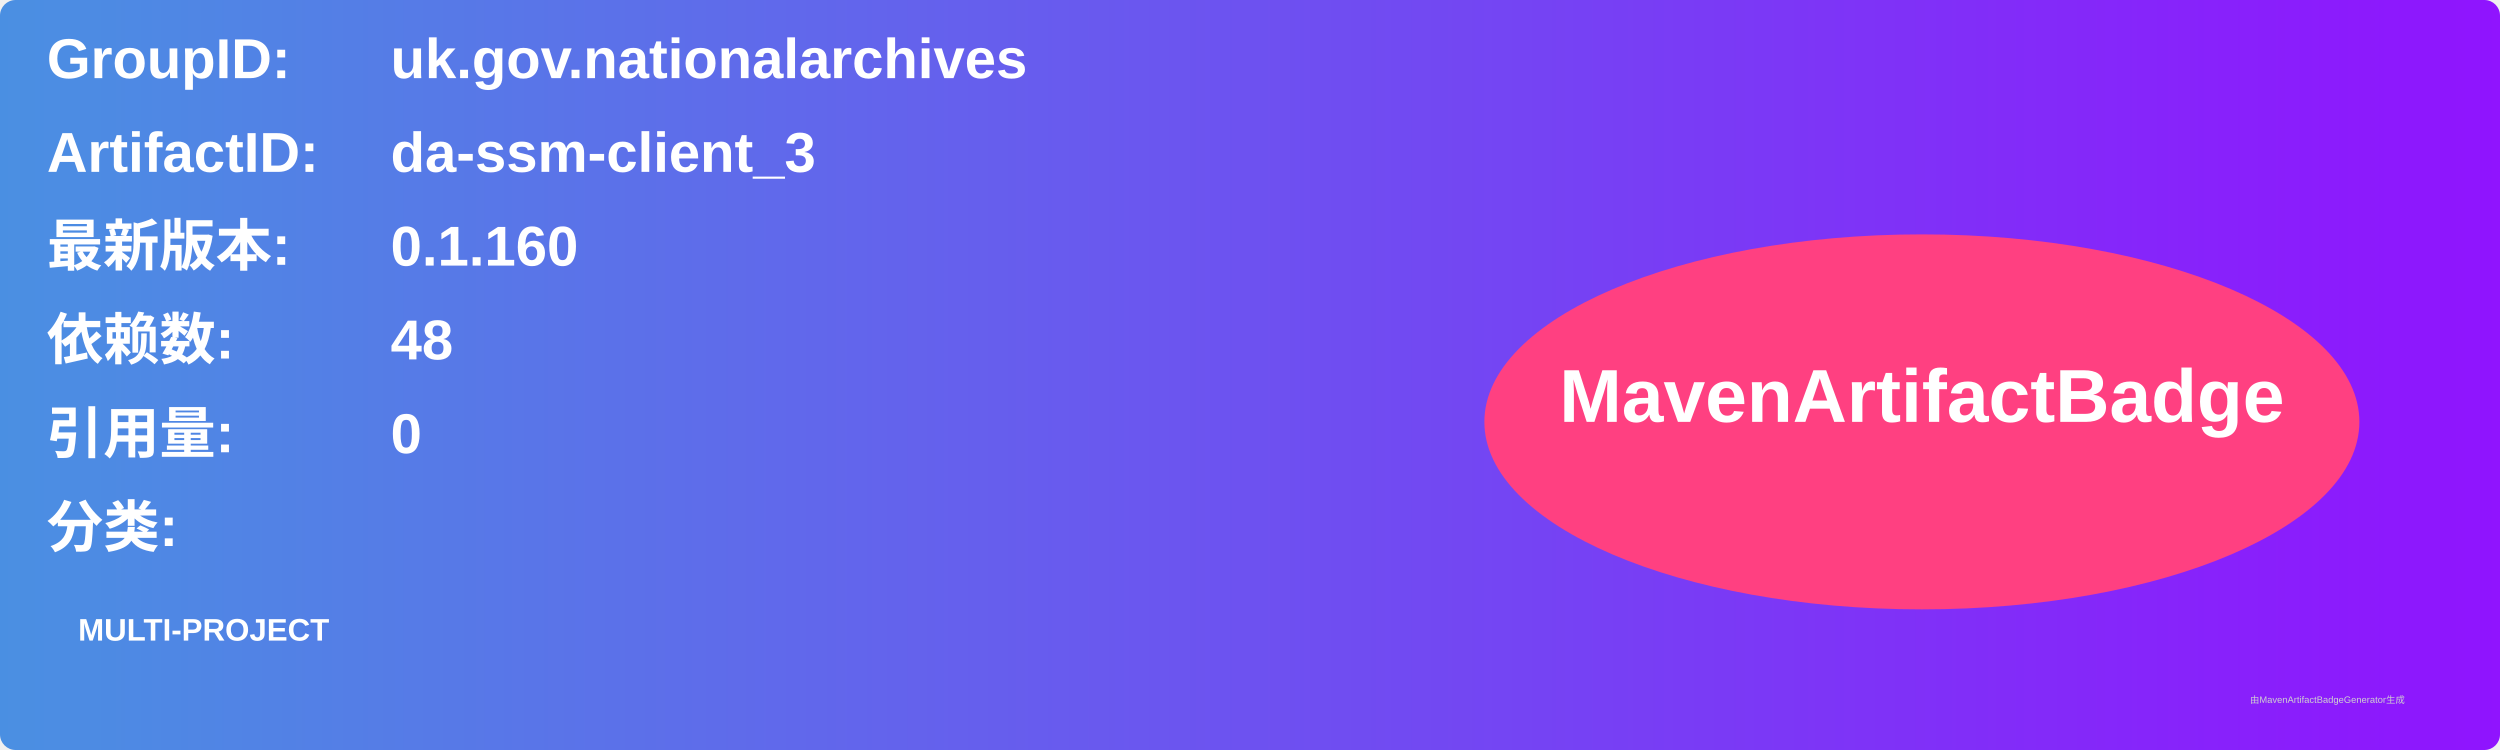
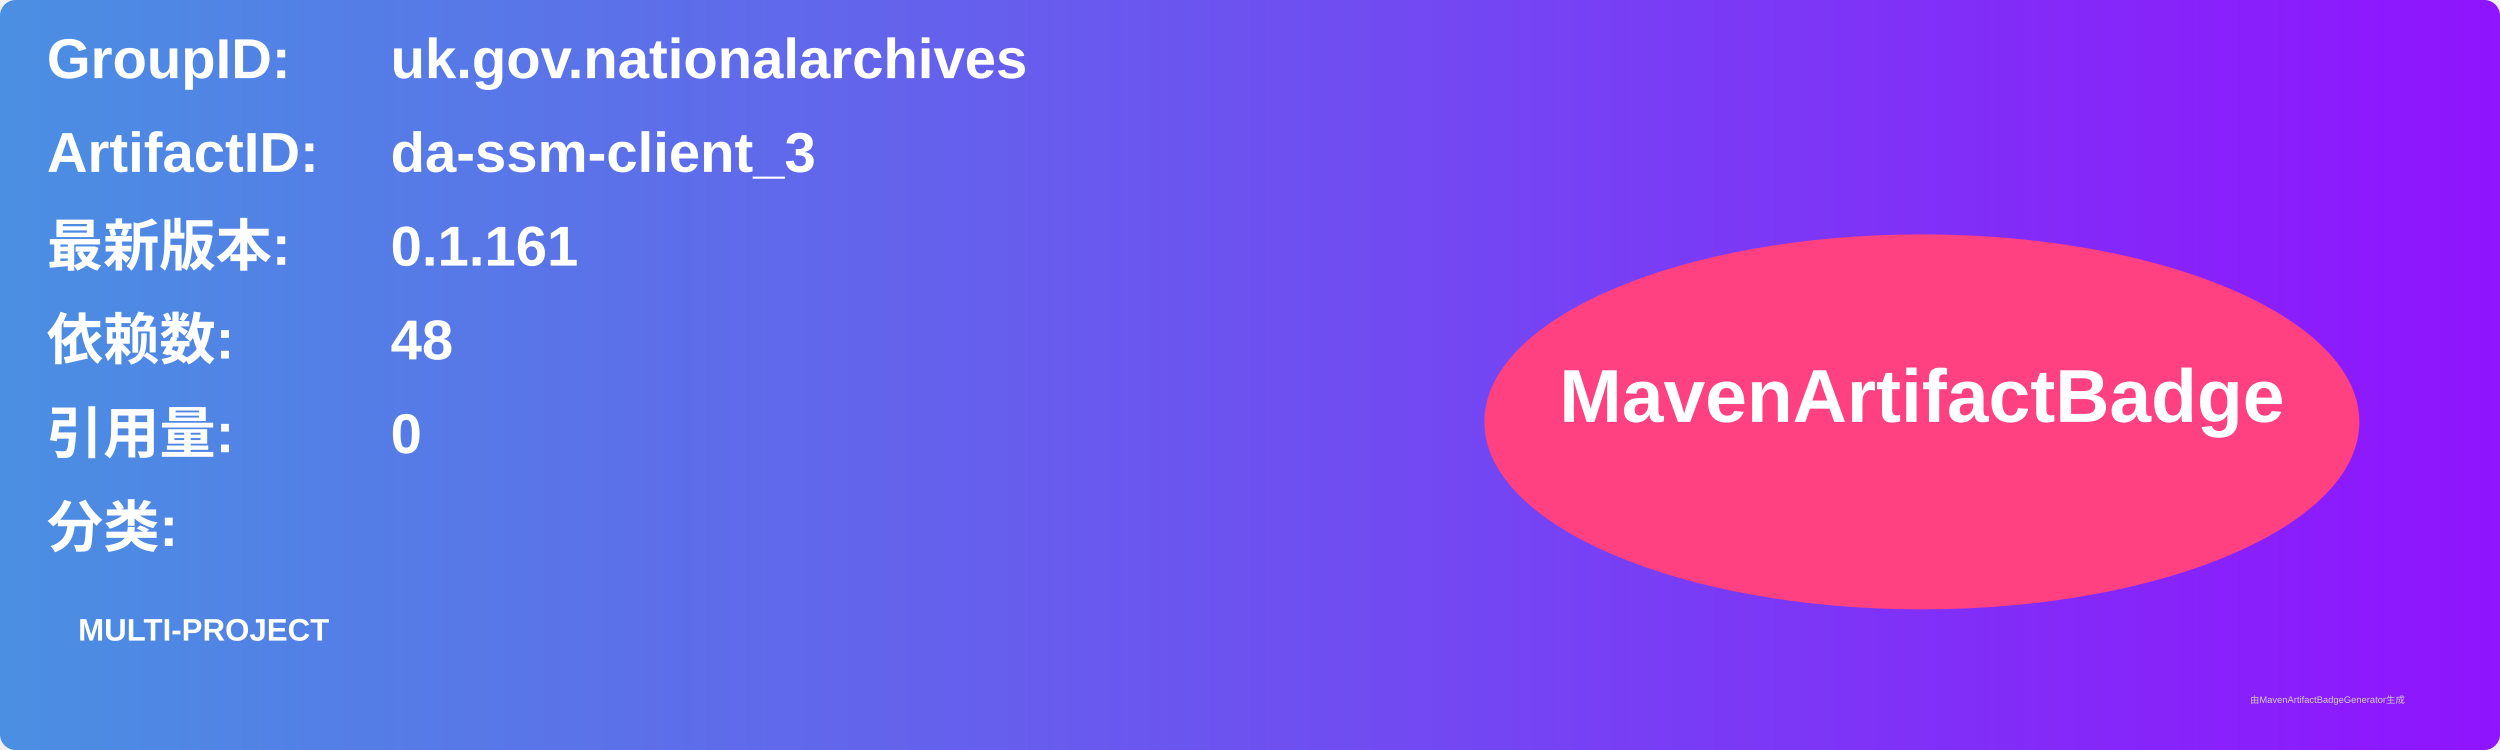
<svg xmlns="http://www.w3.org/2000/svg" width="800" height="240" viewBox="0 0 800 240">
  <linearGradient id="grad" x1="0%" y1="0%" x2="100%" y2="0%">
    <stop offset="0%" stop-color="#4a90e2" />
    <stop offset="100%" stop-color="#9013fe" />
  </linearGradient>
  <rect width="100%" height="100%" rx="5" ry="5" fill="url(#grad)" />
  <g transform="translate(15, 15)">
    <text x="0" y="10" font-family="Arial" font-size="18" fill="white" font-weight="bold" width="260">GroupID:</text>
    <text x="110" y="10" font-family="Arial" font-size="18" fill="white" font-weight="bold" width="460">uk.gov.nationalarchives</text>
    <text x="0" y="40" font-family="Arial" font-size="18" fill="white" font-weight="bold" width="260">ArtifactID:</text>
    <text x="110" y="40" font-family="Arial" font-size="18" fill="white" font-weight="bold" width="460">da-ssm-client_3</text>
    <text x="0" y="70" font-family="Arial" font-size="18" fill="white" font-weight="bold">最新版本:</text>
    <text x="110" y="70" font-family="Arial" font-size="18" fill="white" font-weight="bold">
-       <tspan font-weight="bold">0.1.160</tspan>
+       <tspan font-weight="bold">0.1.161</tspan>
    </text>
    <text x="0" y="100" font-family="Arial" font-size="18" fill="white" font-weight="bold">依赖数: </text>
    <text x="110" y="100" font-family="Arial" font-size="18" fill="white">
      <tspan font-weight="bold">48</tspan>
    </text>
    <text x="0" y="130" font-family="Arial" font-size="18" fill="white" font-weight="bold">引用量: </text>
    <text x="110" y="130" font-family="Arial" font-size="18" fill="white">
      <tspan font-weight="bold">0</tspan>
    </text>
    <text x="0" y="160" font-family="Arial" font-size="18" fill="white" font-weight="bold">分类:</text>
    <text x="10" y="190" font-family="Arial" font-size="10" fill="white">
      <tspan font-weight="bold">MULTI-PROJECT</tspan>
    </text>
    <ellipse cx="600" cy="120" rx="140" ry="60" fill="#ff4081" />
    <text x="600" y="120" text-anchor="middle" font-family="Arial" font-size="24" fill="white" font-weight="bold">MavenArtifactBadge</text>
  </g>
  <text x="720" y="225" font-family="Arial" font-size="3" fill="#d0d0d0">由MavenArtifactBadgeGenerator生成</text>
</svg>
